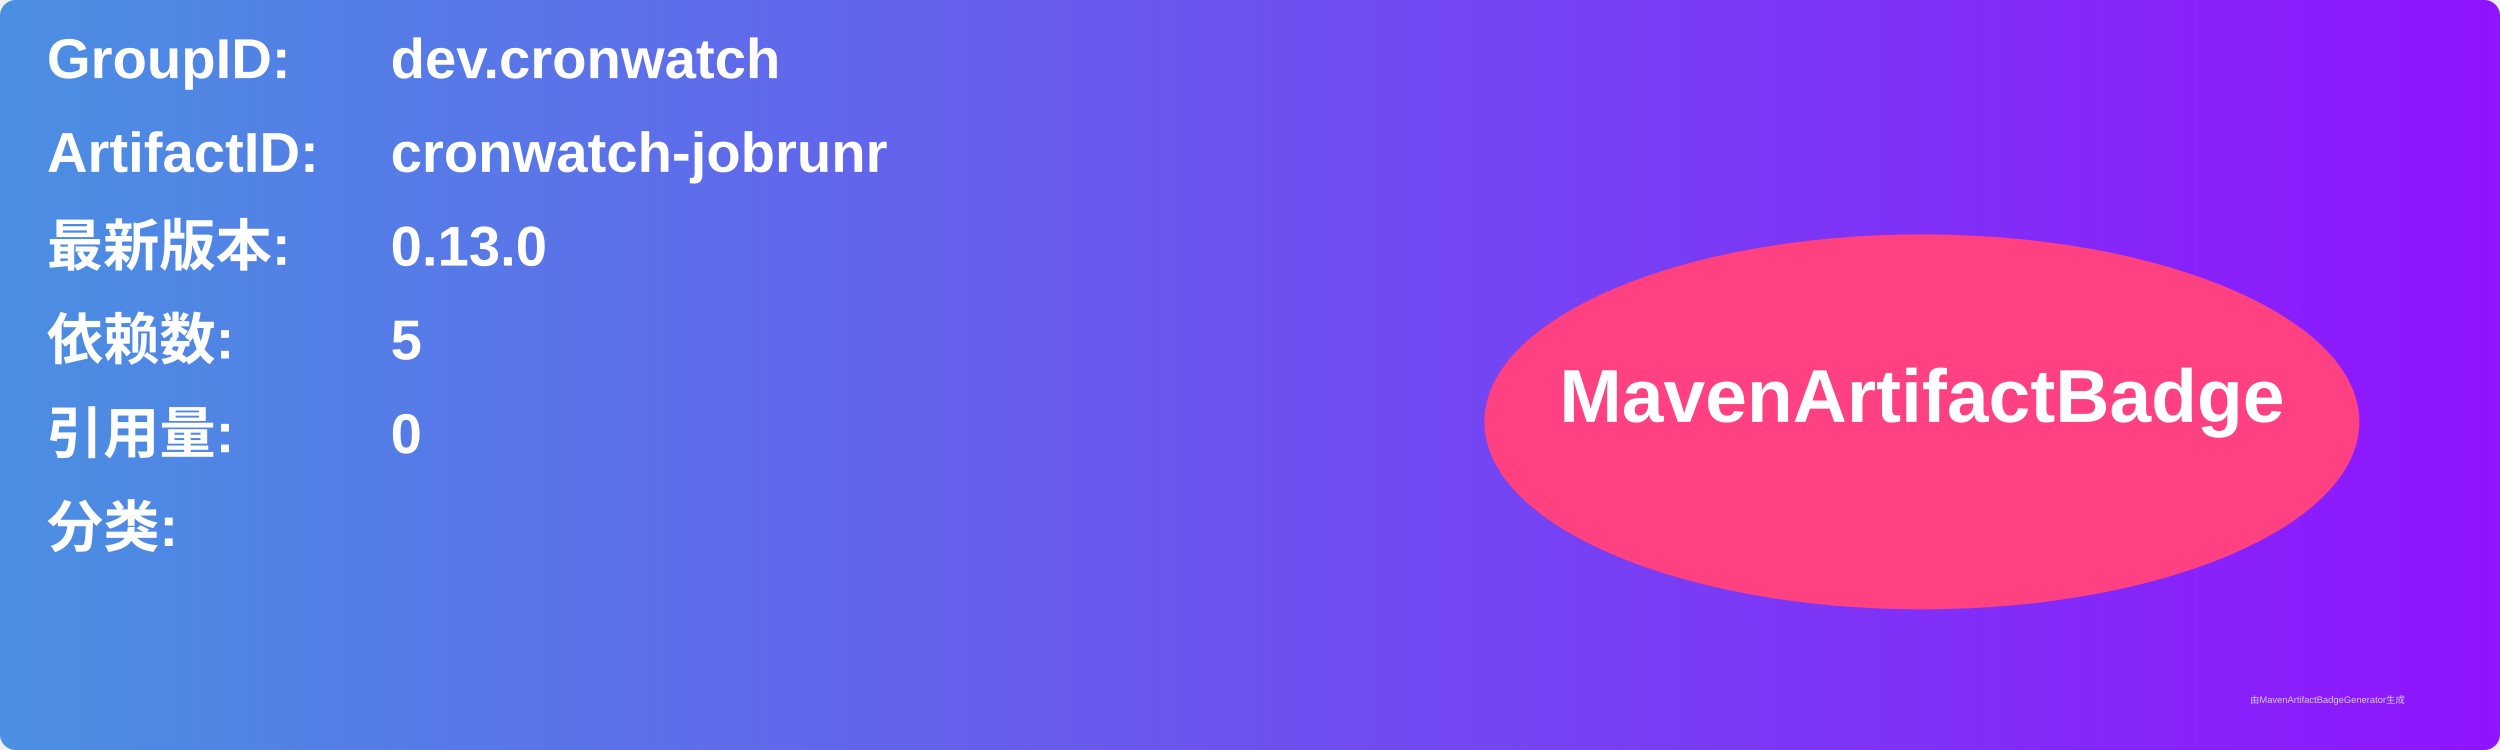
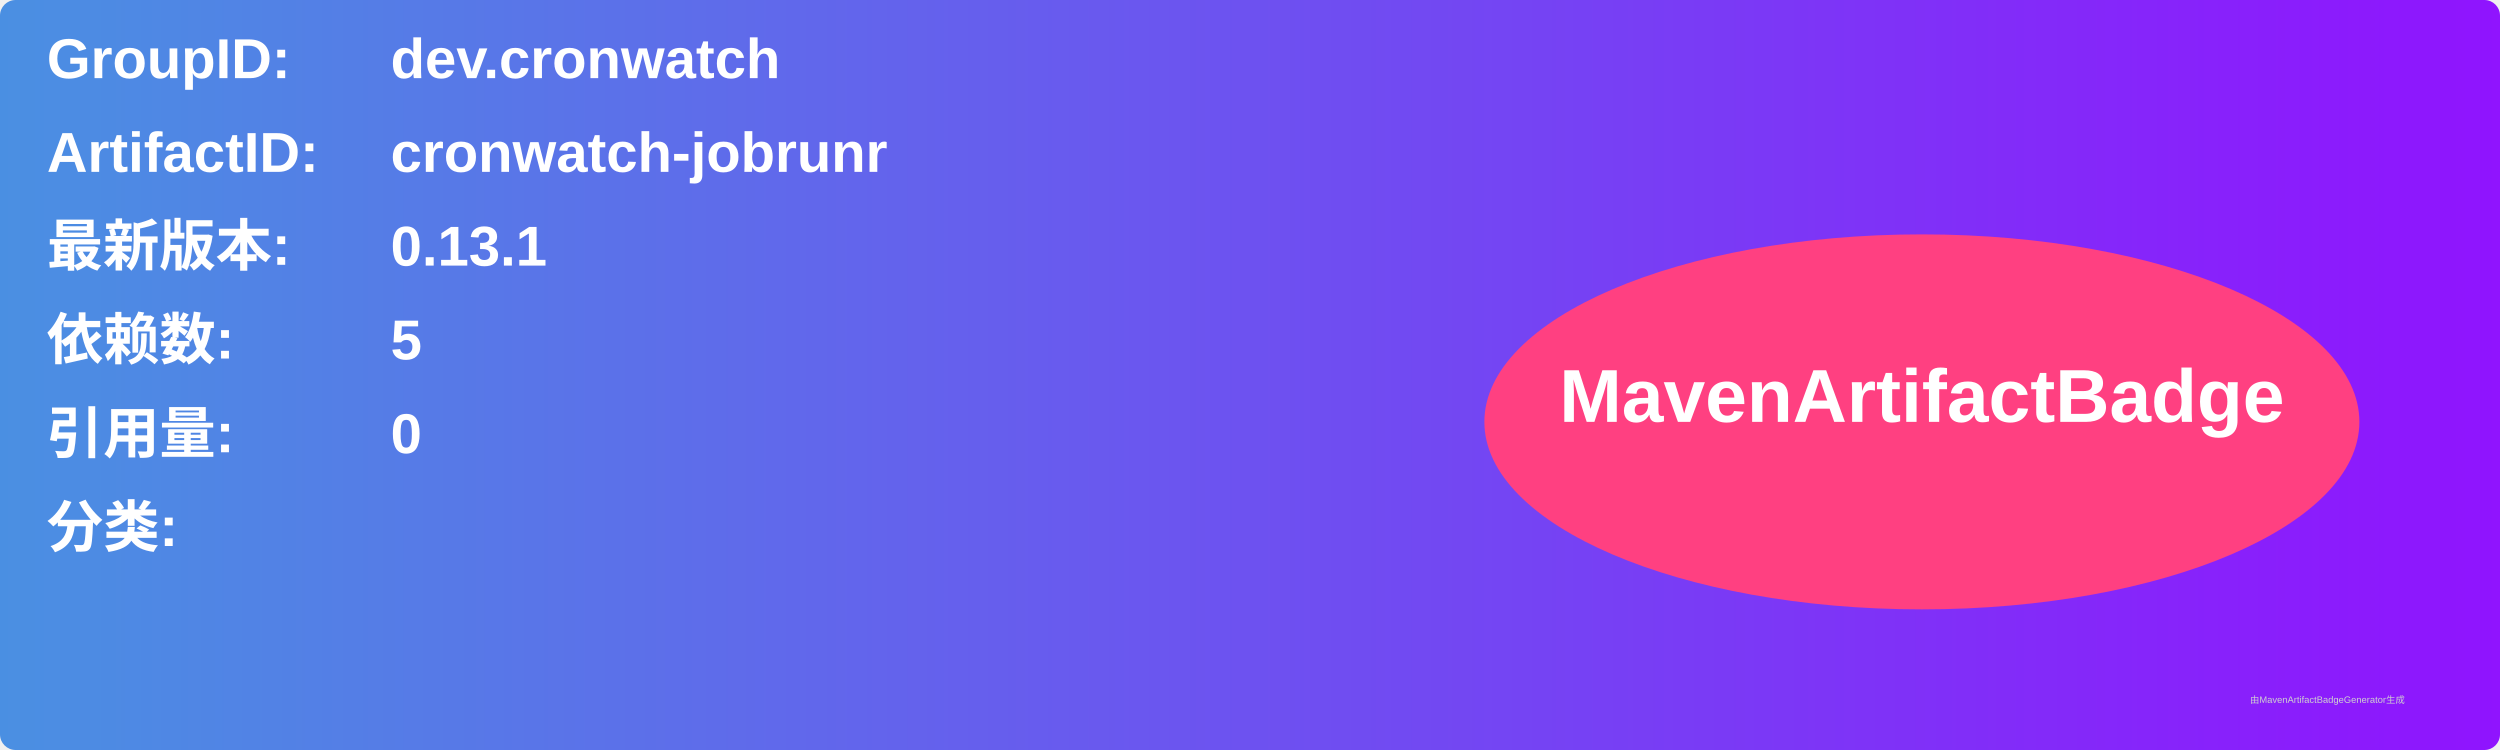
<svg xmlns="http://www.w3.org/2000/svg" width="800" height="240" viewBox="0 0 800 240">
  <linearGradient id="grad" x1="0%" y1="0%" x2="100%" y2="0%">
    <stop offset="0%" stop-color="#4a90e2" />
    <stop offset="100%" stop-color="#9013fe" />
  </linearGradient>
  <rect width="100%" height="100%" rx="5" ry="5" fill="url(#grad)" />
  <g transform="translate(15, 15)">
    <text x="0" y="10" font-family="Arial" font-size="18" fill="white" font-weight="bold" width="260">GroupID:</text>
    <text x="110" y="10" font-family="Arial" font-size="18" fill="white" font-weight="bold" width="460">dev.cronwatch</text>
    <text x="0" y="40" font-family="Arial" font-size="18" fill="white" font-weight="bold" width="260">ArtifactID:</text>
    <text x="110" y="40" font-family="Arial" font-size="18" fill="white" font-weight="bold" width="460">cronwatch-jobrunr</text>
    <text x="0" y="70" font-family="Arial" font-size="18" fill="white" font-weight="bold">最新版本:</text>
    <text x="110" y="70" font-family="Arial" font-size="18" fill="white" font-weight="bold">
-       <tspan font-weight="bold">0.13.0</tspan>
+       <tspan font-weight="bold">0.13.1</tspan>
    </text>
    <text x="0" y="100" font-family="Arial" font-size="18" fill="white" font-weight="bold">依赖数: </text>
    <text x="110" y="100" font-family="Arial" font-size="18" fill="white">
      <tspan font-weight="bold">5</tspan>
    </text>
    <text x="0" y="130" font-family="Arial" font-size="18" fill="white" font-weight="bold">引用量: </text>
    <text x="110" y="130" font-family="Arial" font-size="18" fill="white">
      <tspan font-weight="bold">0</tspan>
    </text>
    <text x="0" y="160" font-family="Arial" font-size="18" fill="white" font-weight="bold">分类:</text>
    <text x="10" y="190" font-family="Arial" font-size="10" fill="white">
      <tspan font-weight="bold" />
    </text>
    <ellipse cx="600" cy="120" rx="140" ry="60" fill="#ff4081" />
    <text x="600" y="120" text-anchor="middle" font-family="Arial" font-size="24" fill="white" font-weight="bold">MavenArtifactBadge</text>
  </g>
  <text x="720" y="225" font-family="Arial" font-size="3" fill="#d0d0d0">由MavenArtifactBadgeGenerator生成</text>
</svg>
